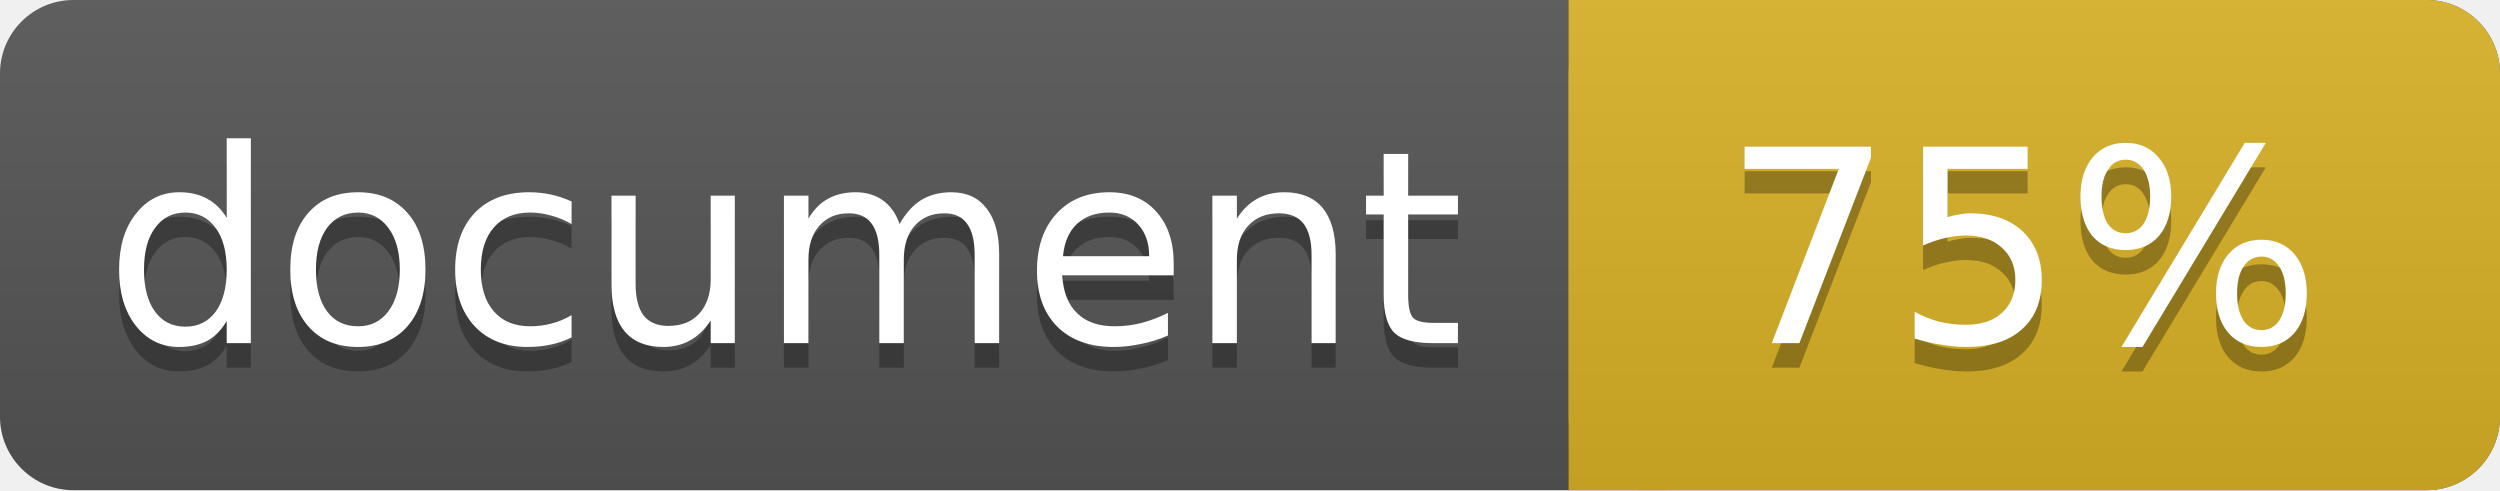
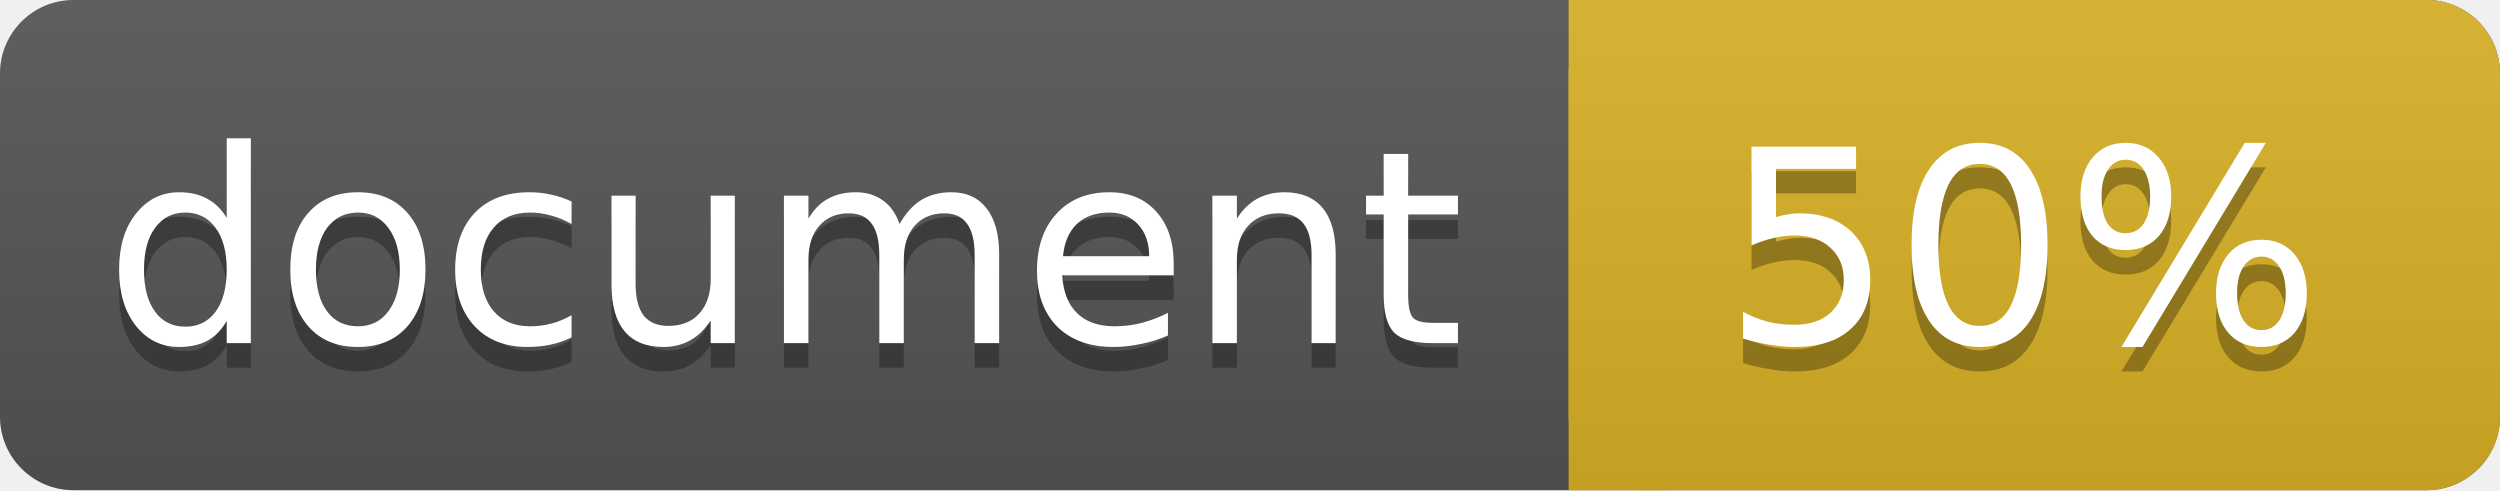
<svg xmlns="http://www.w3.org/2000/svg" width="102" height="20">
  <linearGradient id="a" x2="0" y2="100%">
    <stop offset="0" stop-color="#bbb" stop-opacity=".1" />
    <stop offset="1" stop-opacity=".1" />
  </linearGradient>
  <rect rx="3" width="102" height="20" fill="#555" />
  <rect rx="3" x="64" width="38" height="20" fill="#dab226" />
  <path fill="#dab226" d="M64 0h4v20h-4z" />
  <rect rx="3" width="102" height="20" fill="url(#a)" />
  <g fill="#fff" text-anchor="middle" font-family="DejaVu Sans,Verdana,Geneva,sans-serif" font-size="11">
    <text x="32" y="15" fill="#010101" fill-opacity=".3">document</text>
    <text x="32" y="14">document</text>
-     <text x="82.5" y="15" fill="#010101" fill-opacity=".3">75%</text>
-     <text x="82.5" y="14">75%</text>
+     <text x="82.5" y="15" fill="#010101" fill-opacity=".3">50%</text>
+     <text x="82.5" y="14">50%</text>
  </g>
</svg>
